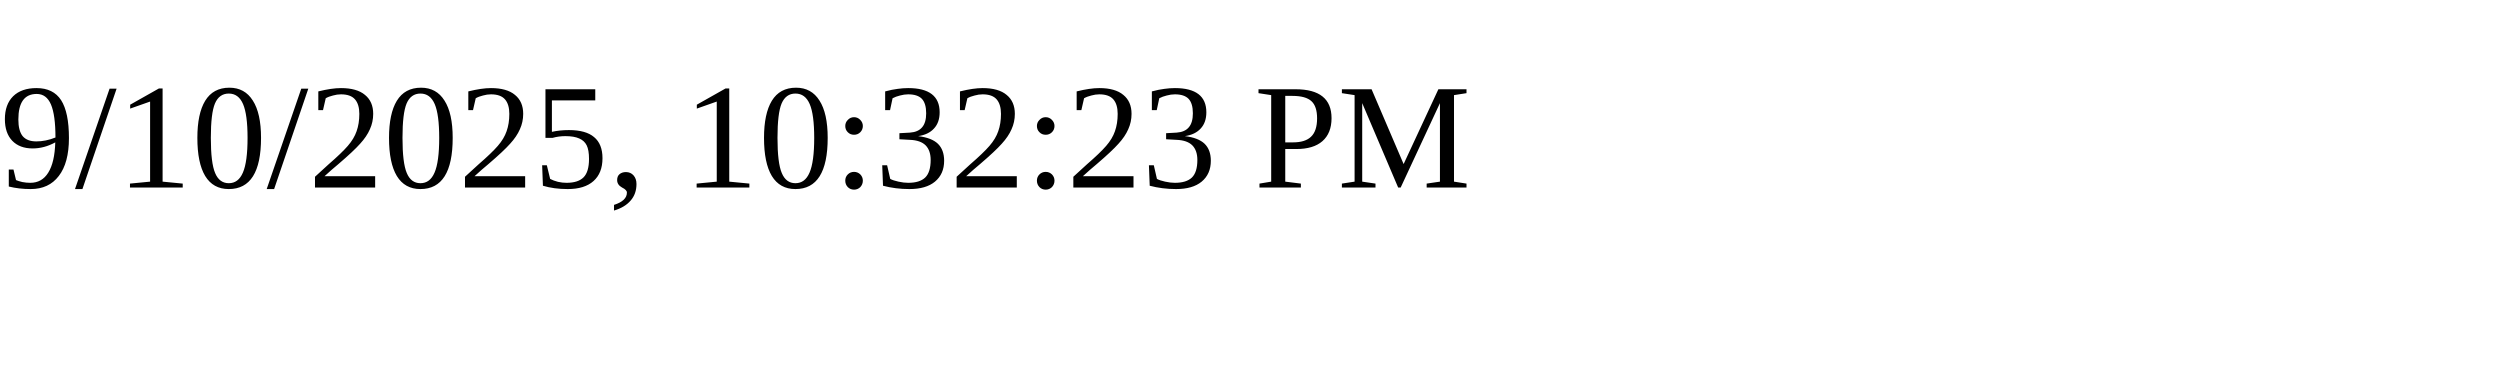
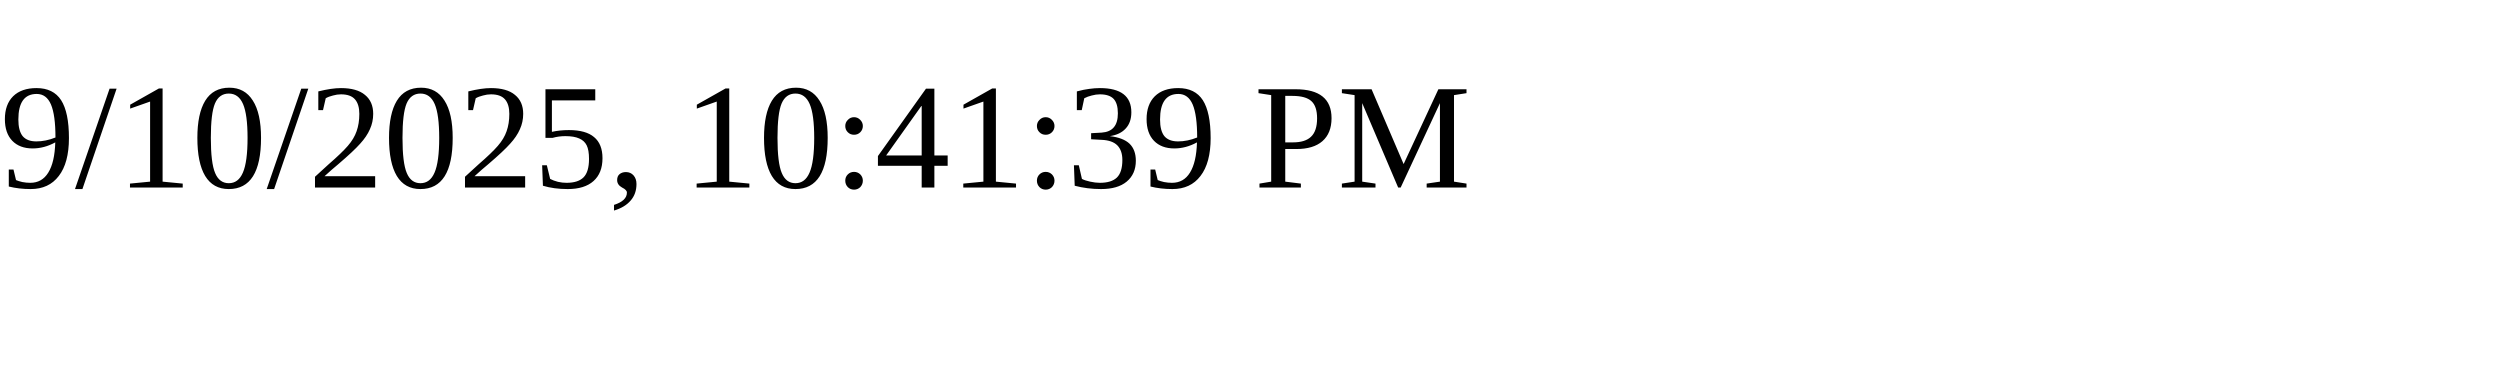
<svg xmlns="http://www.w3.org/2000/svg" height="30" width="200">
-   <text x="0" y="15">9/10/2025, 10:32:23 PM</text>
+   <text x="0" y="15">9/10/2025, 10:41:39 PM</text>
</svg>
